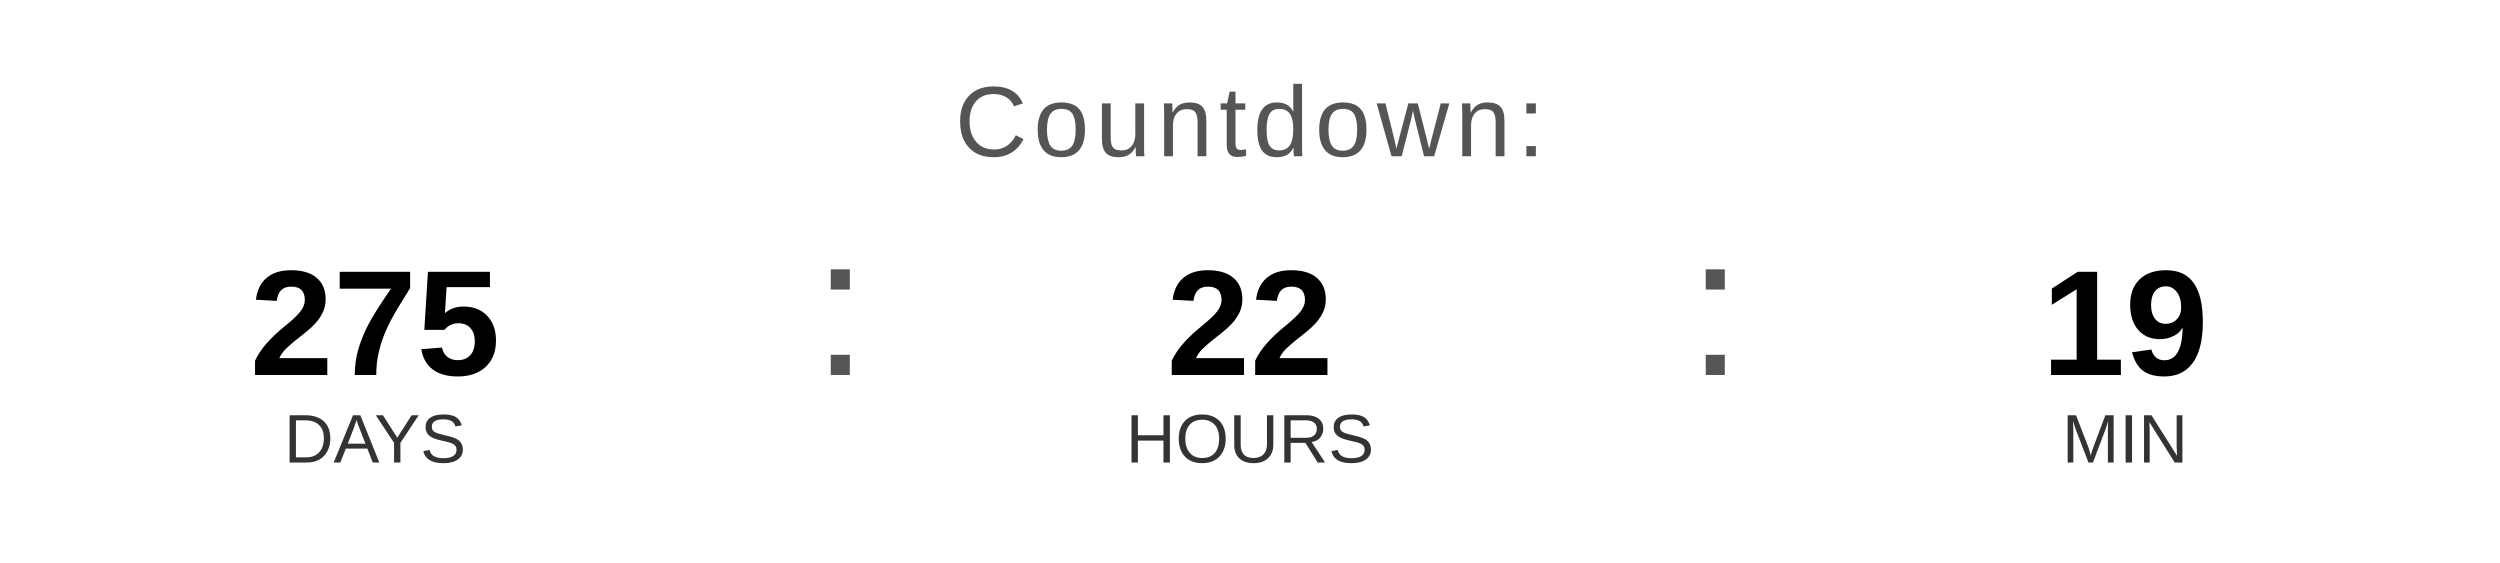
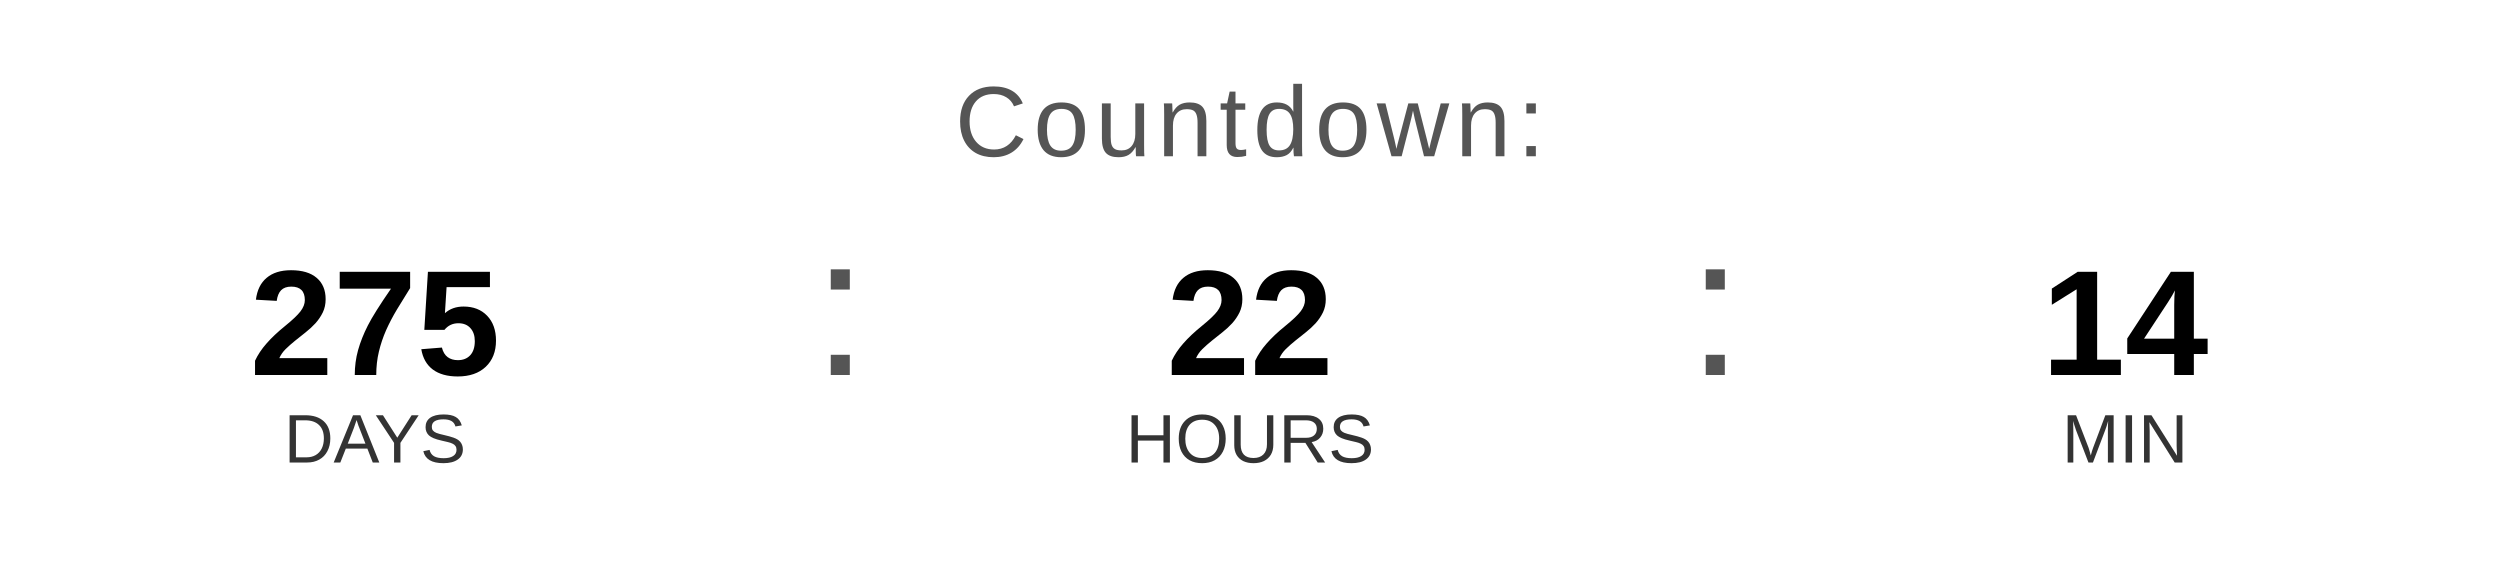
<svg xmlns="http://www.w3.org/2000/svg" width="400" height="90" viewBox="0 0 400 90">
  <text x="200" y="25" font-family="Arial, Helvetica, sans-serif" font-size="16" fill="#555555" text-anchor="middle" letter-spacing="1">
    Countdown:
  </text>
  <text x="60" y="60" font-family="Arial, Helvetica, sans-serif" font-size="24" font-weight="bold" fill="#000000" text-anchor="middle">275</text>
  <text x="60" y="74" font-family="Arial, Helvetica, sans-serif" font-size="11" fill="#333333" text-anchor="middle">DAYS</text>
  <text x="130" y="60" font-family="Arial, sans-serif" font-size="32" fill="#555555">:</text>
  <text x="200" y="60" font-family="Arial, Helvetica, sans-serif" font-size="24" font-weight="bold" fill="#000000" text-anchor="middle">22</text>
  <text x="200" y="74" font-family="Arial, Helvetica, sans-serif" font-size="11" fill="#333333" text-anchor="middle">HOURS</text>
  <text x="270" y="60" font-family="Arial, sans-serif" font-size="32" fill="#555555">:</text>
-   <text x="340" y="60" font-family="Arial, Helvetica, sans-serif" font-size="24" font-weight="bold" fill="#000000" text-anchor="middle">19</text>
+   <text x="340" y="60" font-family="Arial, Helvetica, sans-serif" font-size="24" font-weight="bold" fill="#000000" text-anchor="middle">14</text>
  <text x="340" y="74" font-family="Arial, Helvetica, sans-serif" font-size="11" fill="#333333" text-anchor="middle">MIN</text>
</svg>
